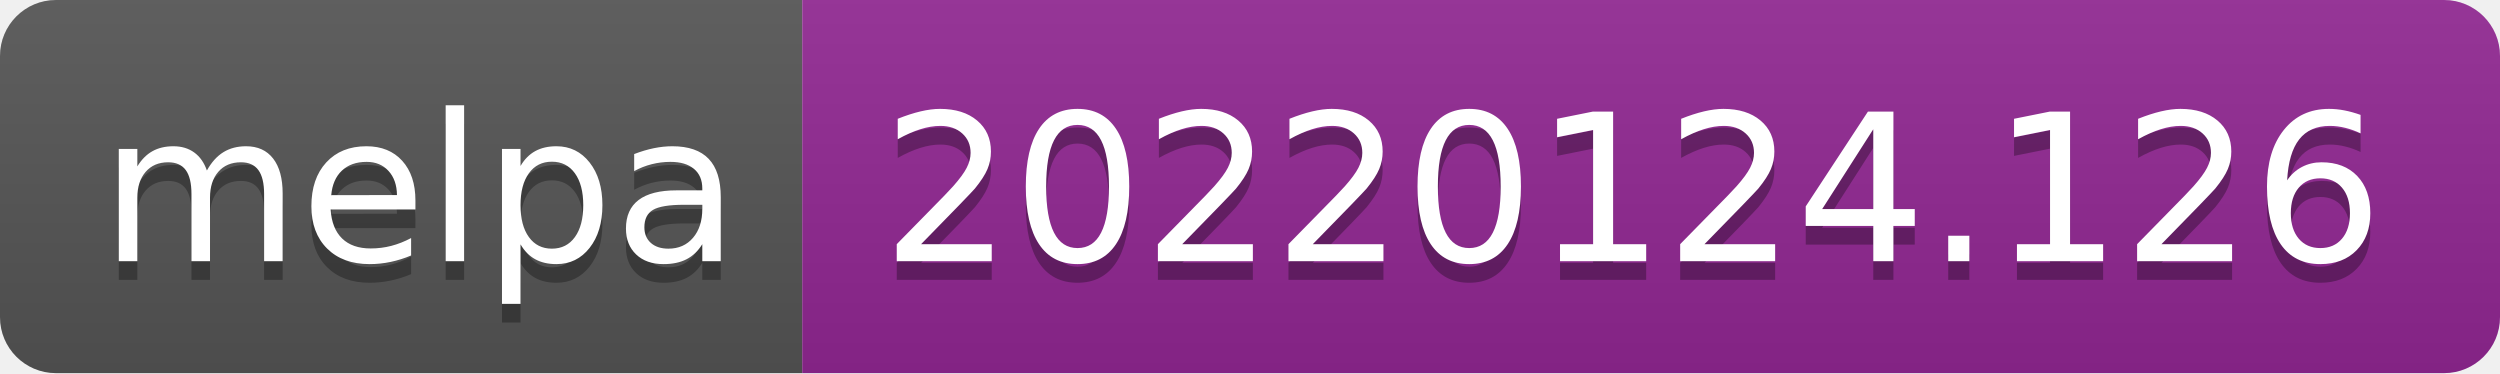
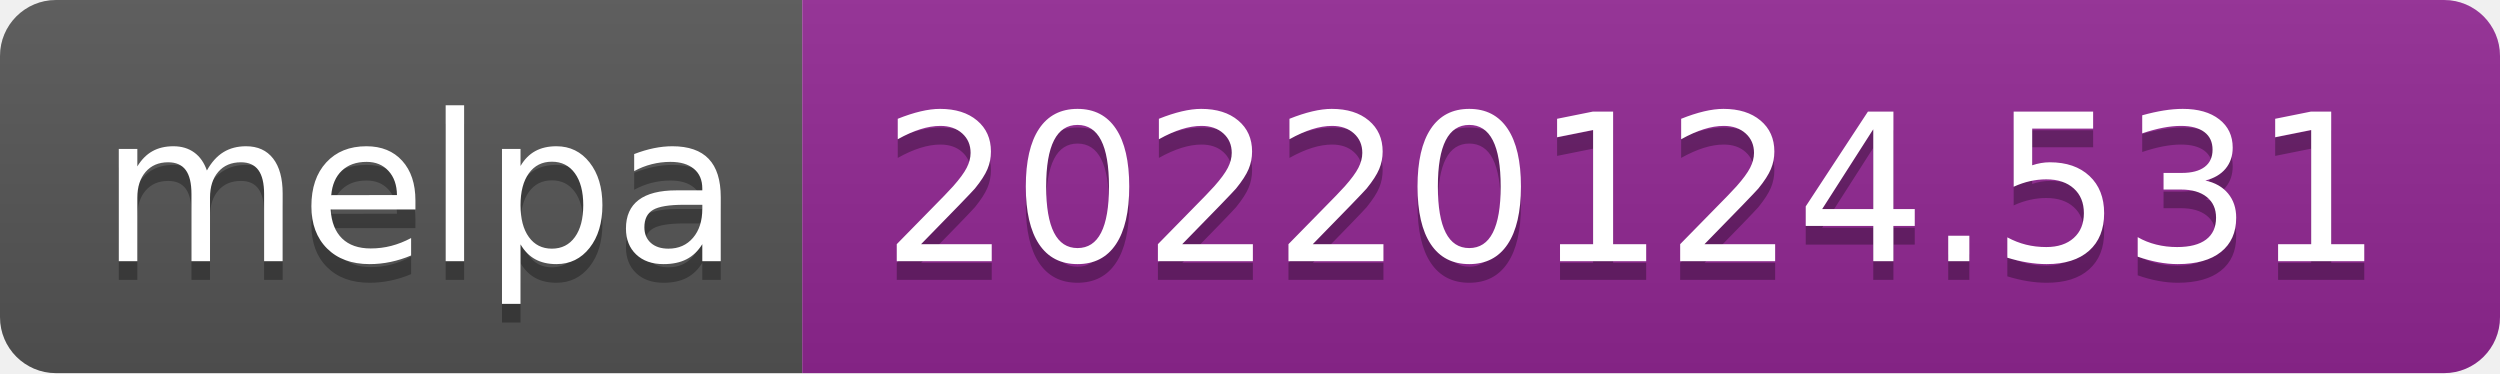
- <svg xmlns="http://www.w3.org/2000/svg" width="134" height="20" role="img" aria-label="melpa: 20220124.126">
+ <svg xmlns="http://www.w3.org/2000/svg" width="134" height="20" role="img" aria-label="melpa: 20220124.531">
  <linearGradient id="s" x2="0" y2="100%">
    <stop offset="0" stop-color="#bbb" stop-opacity=".1" />
    <stop offset="1" stop-opacity=".1" />
  </linearGradient>
  <clipPath id="r">
    <rect width="134" height="20" rx="3" fill="#fff" />
  </clipPath>
  <g clip-path="url(#r)">
    <rect width="43" height="20" fill="#555" />
    <rect x="43" width="91" height="20" fill="#922793" />
    <rect width="134" height="20" fill="url(#s)" />
  </g>
  <g fill="#fff" text-anchor="middle" font-family="Verdana,Geneva,DejaVu Sans,sans-serif" text-rendering="geometricPrecision" font-size="110">
    <text aria-hidden="true" x="225" y="150" fill="#010101" fill-opacity=".3" transform="scale(.1)" textLength="330">melpa</text>
    <text x="225" y="140" transform="scale(.1)" fill="#fff" textLength="330">melpa</text>
-     <text aria-hidden="true" x="875" y="150" fill="#010101" fill-opacity=".3" transform="scale(.1)" textLength="810">20220124.126</text>
-     <text x="875" y="140" transform="scale(.1)" fill="#fff" textLength="810">20220124.126</text>
+     <text aria-hidden="true" x="875" y="150" fill="#010101" fill-opacity=".3" transform="scale(.1)" textLength="810">20220124.531</text>
+     <text x="875" y="140" transform="scale(.1)" fill="#fff" textLength="810">20220124.531</text>
  </g>
</svg>
